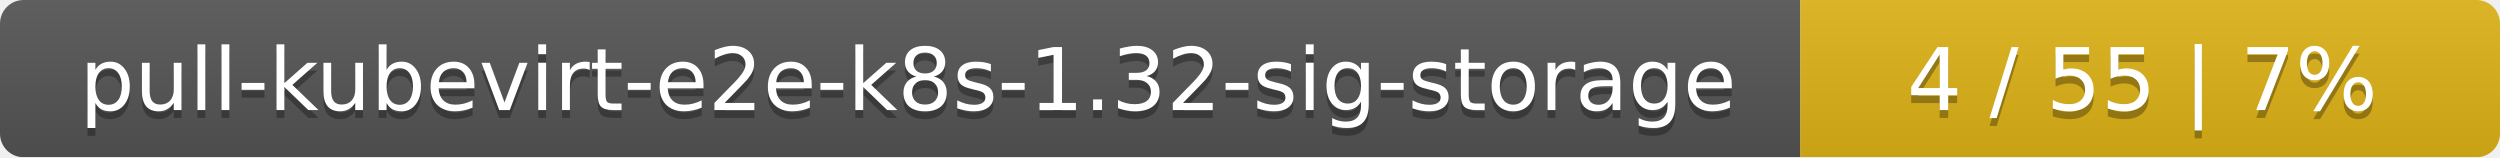
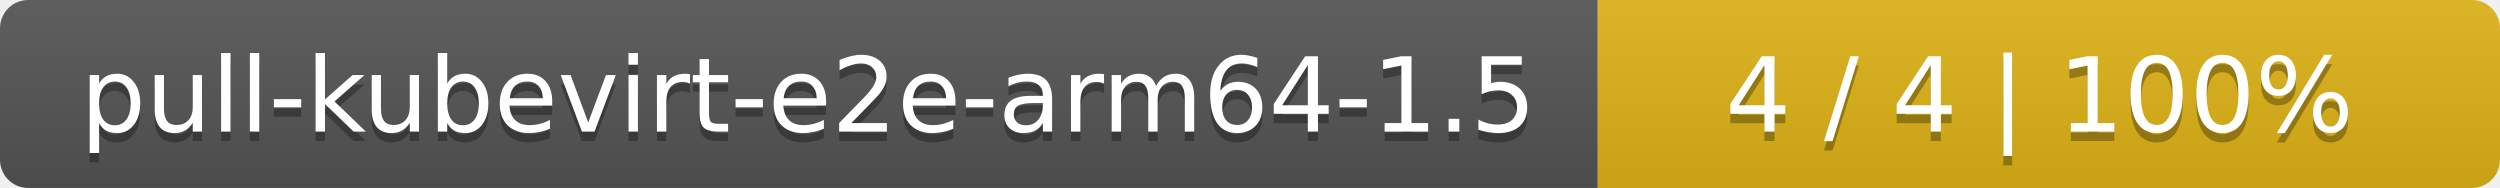
- <svg xmlns="http://www.w3.org/2000/svg" width="318" height="20">
+ <svg xmlns="http://www.w3.org/2000/svg" width="266" height="20">
  <linearGradient id="smooth" x2="0" y2="100%">
    <stop offset="0" stop-color="#bbb" stop-opacity=".1" />
    <stop offset="1" stop-opacity=".1" />
  </linearGradient>
  <mask id="round">
-     <rect width="318" height="20" rx="3" fill="#fff" />
+     <rect width="266" height="20" rx="3" fill="#fff" />
  </mask>
  <g mask="url(#round)">
-     <rect width="229" height="20" fill="#555" />
-     <rect x="229" width="89" height="20" fill="#dfb317" />
-     <rect width="318" height="20" fill="url(#smooth)" />
+     <rect width="170" height="20" fill="#555" />
+     <rect x="170" width="96" height="20" fill="#dfb317" />
+     <rect width="266" height="20" fill="url(#smooth)" />
  </g>
  <g fill="#fff" text-anchor="middle" font-family="DejaVu Sans,Verdana,Geneva,sans-serif" font-size="11">
-     <text x="115.5" y="15" fill="#010101" fill-opacity=".3">pull-kubevirt-e2e-k8s-1.32-sig-storage</text>
-     <text x="115.5" y="14">pull-kubevirt-e2e-k8s-1.32-sig-storage</text>
-     <text x="272.5" y="15" fill="#010101" fill-opacity=".3">4 / 55    |    7%</text>
-     <text x="272.5" y="14">4 / 55    |    7%</text>
+     <text x="86" y="15" fill="#010101" fill-opacity=".3">pull-kubevirt-e2e-arm64-1.5</text>
+     <text x="86" y="14">pull-kubevirt-e2e-arm64-1.5</text>
+     <text x="217" y="15" fill="#010101" fill-opacity=".3">4 / 4    |    100%</text>
+     <text x="217" y="14">4 / 4    |    100%</text>
  </g>
</svg>
